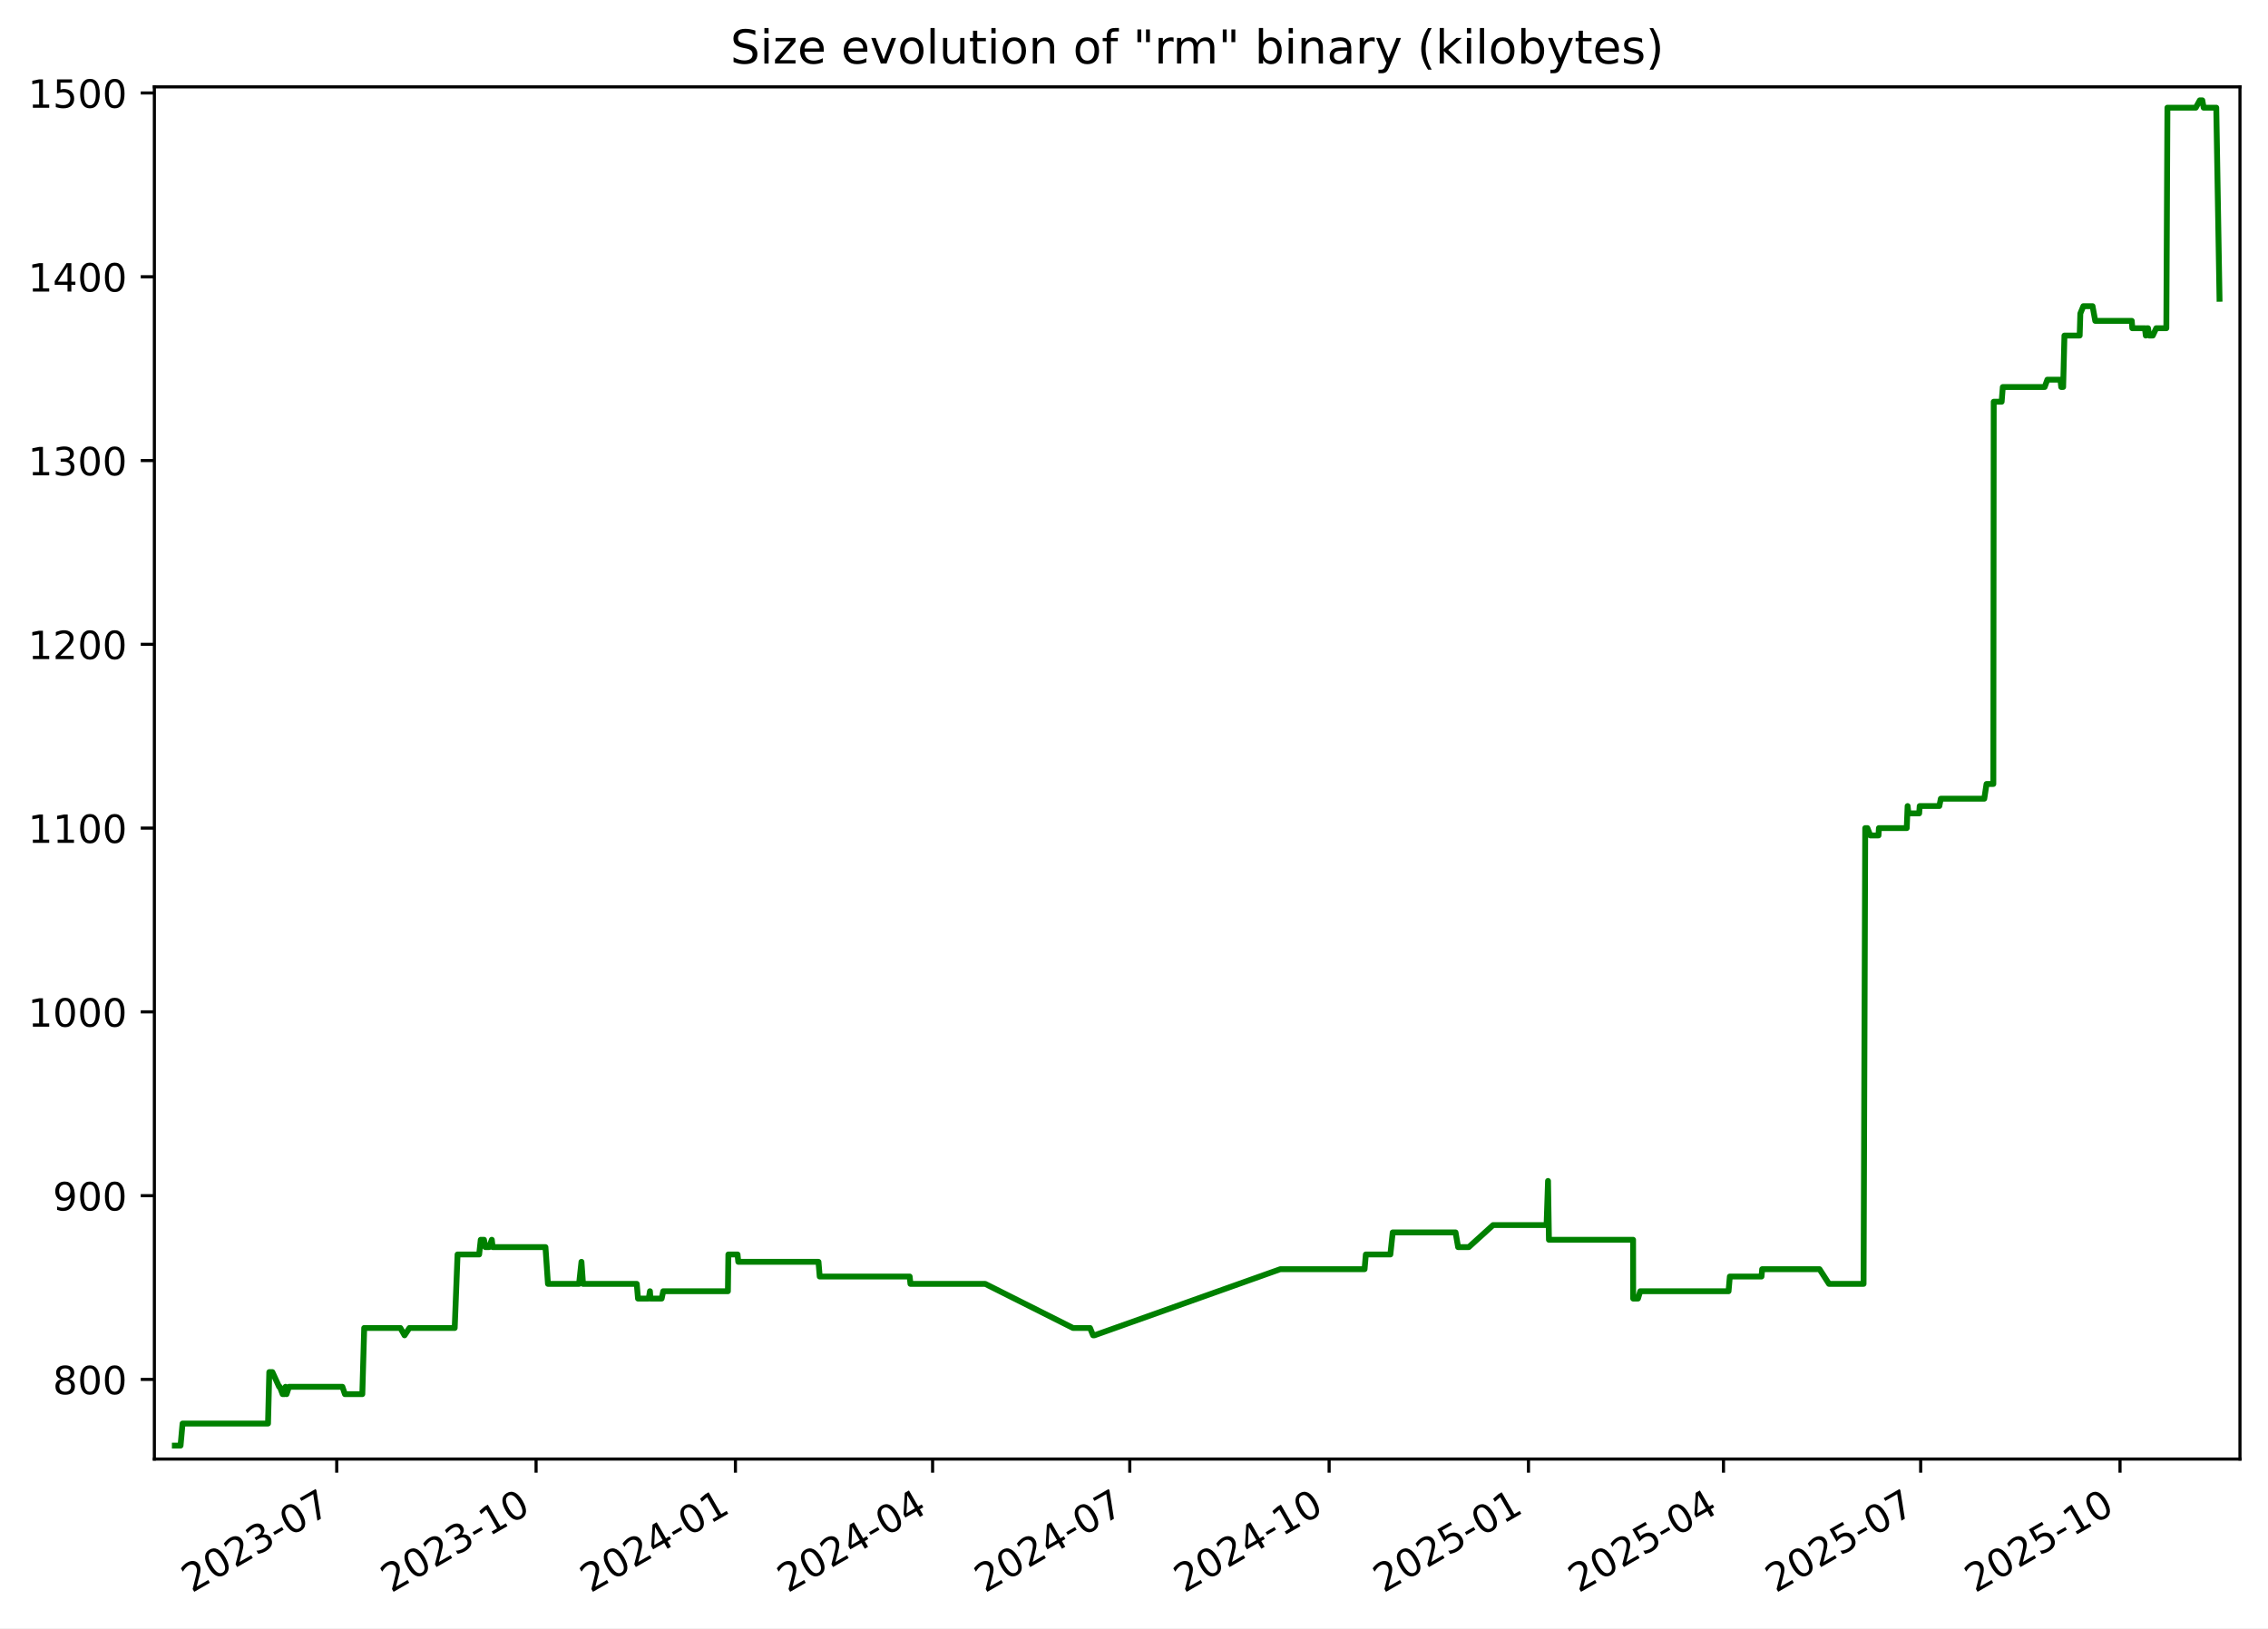
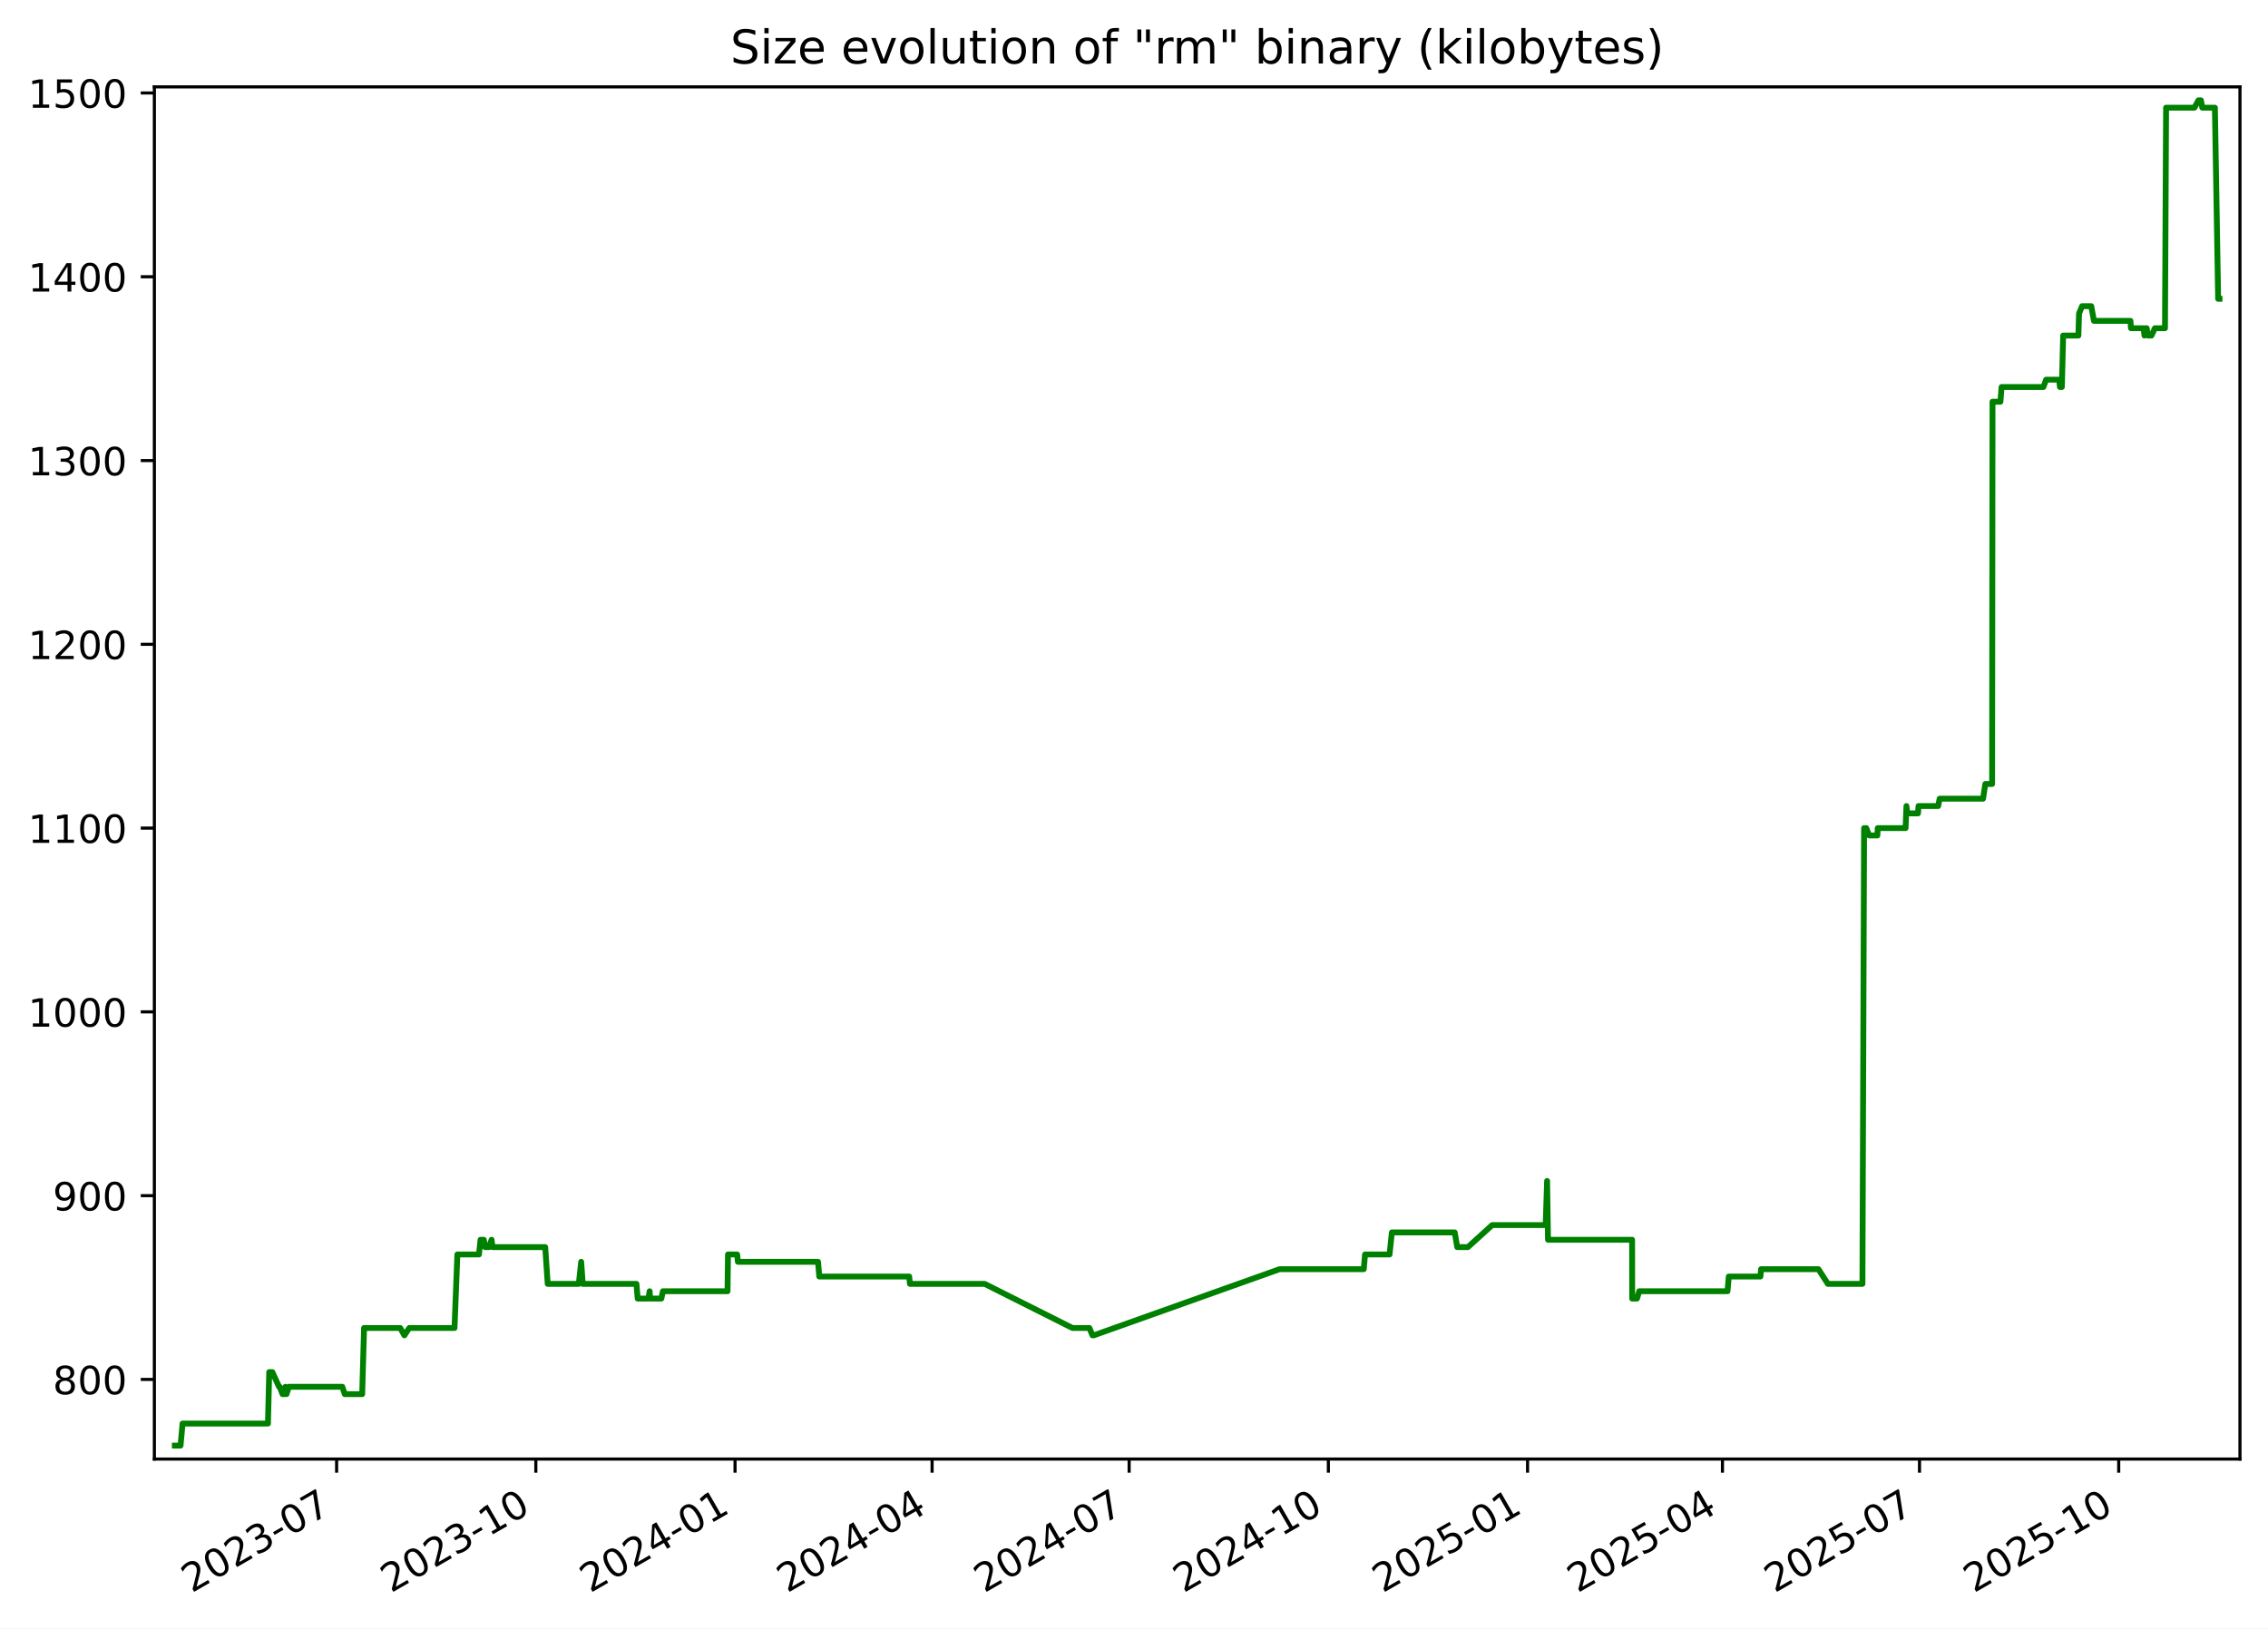
<svg xmlns="http://www.w3.org/2000/svg" xmlns:xlink="http://www.w3.org/1999/xlink" width="582.53pt" height="418.303pt" viewBox="0 0 582.53 418.303" version="1.1">
  <defs>
    <style type="text/css">*{stroke-linejoin: round; stroke-linecap: butt}</style>
  </defs>
  <g id="figure_1">
    <g id="patch_1">
      <path d="M -0 418.303  L 582.53 418.303  L 582.53 0  L -0 0  z " style="fill: #ffffff" />
    </g>
    <g id="axes_1">
      <g id="patch_2">
        <path d="M 39.65 374.83  L 575.33 374.83  L 575.33 22.318  L 39.65 22.318  z " style="fill: #ffffff" />
      </g>
      <g id="matplotlib.axis_1">
        <g id="xtick_1">
          <g id="line2d_1">
            <defs>
-               <path id="mfaaf3348cd" d="M 0 0  L 0 3.5  " style="stroke: #000000; stroke-width: 0.8" />
+               <path id="m680baaa7bb" d="M 0 0  L 0 3.5  " style="stroke: #000000; stroke-width: 0.8" />
            </defs>
            <g>
-               <use xlink:href="#mfaaf3348cd" x="86.487" y="374.83" style="stroke: #000000; stroke-width: 0.8" />
+               <use xlink:href="#m680baaa7bb" x="86.459" y="374.83" style="stroke: #000000; stroke-width: 0.8" />
            </g>
          </g>
          <g id="text_1">
-             <g transform="translate(49.26217 409.302) rotate(-30) scale(0.1 -0.1)">
+             <g transform="translate(49.23414 409.302) rotate(-30) scale(0.1 -0.1)">
              <defs>
                <path id="DejaVuSans-32" d="M 1228 531  L 3431 531  L 3431 0  L 469 0  L 469 531  Q 828 903 1448 1529  Q 2069 2156 2228 2338  Q 2531 2678 2651 2914  Q 2772 3150 2772 3378  Q 2772 3750 2511 3984  Q 2250 4219 1831 4219  Q 1534 4219 1204 4116  Q 875 4013 500 3803  L 500 4441  Q 881 4594 1212 4672  Q 1544 4750 1819 4750  Q 2544 4750 2975 4387  Q 3406 4025 3406 3419  Q 3406 3131 3298 2873  Q 3191 2616 2906 2266  Q 2828 2175 2409 1742  Q 1991 1309 1228 531  z " transform="scale(0.015625)" />
                <path id="DejaVuSans-30" d="M 2034 4250  Q 1547 4250 1301 3770  Q 1056 3291 1056 2328  Q 1056 1369 1301 889  Q 1547 409 2034 409  Q 2525 409 2770 889  Q 3016 1369 3016 2328  Q 3016 3291 2770 3770  Q 2525 4250 2034 4250  z M 2034 4750  Q 2819 4750 3233 4129  Q 3647 3509 3647 2328  Q 3647 1150 3233 529  Q 2819 -91 2034 -91  Q 1250 -91 836 529  Q 422 1150 422 2328  Q 422 3509 836 4129  Q 1250 4750 2034 4750  z " transform="scale(0.015625)" />
                <path id="DejaVuSans-33" d="M 2597 2516  Q 3050 2419 3304 2112  Q 3559 1806 3559 1356  Q 3559 666 3084 287  Q 2609 -91 1734 -91  Q 1441 -91 1130 -33  Q 819 25 488 141  L 488 750  Q 750 597 1062 519  Q 1375 441 1716 441  Q 2309 441 2620 675  Q 2931 909 2931 1356  Q 2931 1769 2642 2001  Q 2353 2234 1838 2234  L 1294 2234  L 1294 2753  L 1863 2753  Q 2328 2753 2575 2939  Q 2822 3125 2822 3475  Q 2822 3834 2567 4026  Q 2313 4219 1838 4219  Q 1578 4219 1281 4162  Q 984 4106 628 3988  L 628 4550  Q 988 4650 1302 4700  Q 1616 4750 1894 4750  Q 2613 4750 3031 4423  Q 3450 4097 3450 3541  Q 3450 3153 3228 2886  Q 3006 2619 2597 2516  z " transform="scale(0.015625)" />
                <path id="DejaVuSans-2d" d="M 313 2009  L 1997 2009  L 1997 1497  L 313 1497  L 313 2009  z " transform="scale(0.015625)" />
                <path id="DejaVuSans-37" d="M 525 4666  L 3525 4666  L 3525 4397  L 1831 0  L 1172 0  L 2766 4134  L 525 4134  L 525 4666  z " transform="scale(0.015625)" />
              </defs>
              <use xlink:href="#DejaVuSans-32" />
              <use xlink:href="#DejaVuSans-30" x="63.623" />
              <use xlink:href="#DejaVuSans-32" x="127.246" />
              <use xlink:href="#DejaVuSans-33" x="190.869" />
              <use xlink:href="#DejaVuSans-2d" x="254.492" />
              <use xlink:href="#DejaVuSans-30" x="290.576" />
              <use xlink:href="#DejaVuSans-37" x="354.199" />
            </g>
          </g>
        </g>
        <g id="xtick_2">
          <g id="line2d_2">
            <g>
-               <use xlink:href="#mfaaf3348cd" x="137.689" y="374.83" style="stroke: #000000; stroke-width: 0.8" />
+               <use xlink:href="#m680baaa7bb" x="137.626" y="374.83" style="stroke: #000000; stroke-width: 0.8" />
            </g>
          </g>
          <g id="text_2">
-             <g transform="translate(100.4641 409.302) rotate(-30) scale(0.1 -0.1)">
+             <g transform="translate(100.4016 409.302) rotate(-30) scale(0.1 -0.1)">
              <defs>
                <path id="DejaVuSans-31" d="M 794 531  L 1825 531  L 1825 4091  L 703 3866  L 703 4441  L 1819 4666  L 2450 4666  L 2450 531  L 3481 531  L 3481 0  L 794 0  L 794 531  z " transform="scale(0.015625)" />
              </defs>
              <use xlink:href="#DejaVuSans-32" />
              <use xlink:href="#DejaVuSans-30" x="63.623" />
              <use xlink:href="#DejaVuSans-32" x="127.246" />
              <use xlink:href="#DejaVuSans-33" x="190.869" />
              <use xlink:href="#DejaVuSans-2d" x="254.492" />
              <use xlink:href="#DejaVuSans-31" x="290.576" />
              <use xlink:href="#DejaVuSans-30" x="354.199" />
            </g>
          </g>
        </g>
        <g id="xtick_3">
          <g id="line2d_3">
            <g>
-               <use xlink:href="#mfaaf3348cd" x="188.891" y="374.83" style="stroke: #000000; stroke-width: 0.8" />
+               <use xlink:href="#m680baaa7bb" x="188.794" y="374.83" style="stroke: #000000; stroke-width: 0.8" />
            </g>
          </g>
          <g id="text_3">
-             <g transform="translate(151.6661 409.302) rotate(-30) scale(0.1 -0.1)">
+             <g transform="translate(151.5691 409.302) rotate(-30) scale(0.1 -0.1)">
              <defs>
                <path id="DejaVuSans-34" d="M 2419 4116  L 825 1625  L 2419 1625  L 2419 4116  z M 2253 4666  L 3047 4666  L 3047 1625  L 3713 1625  L 3713 1100  L 3047 1100  L 3047 0  L 2419 0  L 2419 1100  L 313 1100  L 313 1709  L 2253 4666  z " transform="scale(0.015625)" />
              </defs>
              <use xlink:href="#DejaVuSans-32" />
              <use xlink:href="#DejaVuSans-30" x="63.623" />
              <use xlink:href="#DejaVuSans-32" x="127.246" />
              <use xlink:href="#DejaVuSans-34" x="190.869" />
              <use xlink:href="#DejaVuSans-2d" x="254.492" />
              <use xlink:href="#DejaVuSans-30" x="290.576" />
              <use xlink:href="#DejaVuSans-31" x="354.199" />
            </g>
          </g>
        </g>
        <g id="xtick_4">
          <g id="line2d_4">
            <g>
-               <use xlink:href="#mfaaf3348cd" x="239.536" y="374.83" style="stroke: #000000; stroke-width: 0.8" />
+               <use xlink:href="#m680baaa7bb" x="239.405" y="374.83" style="stroke: #000000; stroke-width: 0.8" />
            </g>
          </g>
          <g id="text_4">
-             <g transform="translate(202.3115 409.302) rotate(-30) scale(0.1 -0.1)">
+             <g transform="translate(202.1804 409.302) rotate(-30) scale(0.1 -0.1)">
              <use xlink:href="#DejaVuSans-32" />
              <use xlink:href="#DejaVuSans-30" x="63.623" />
              <use xlink:href="#DejaVuSans-32" x="127.246" />
              <use xlink:href="#DejaVuSans-34" x="190.869" />
              <use xlink:href="#DejaVuSans-2d" x="254.492" />
              <use xlink:href="#DejaVuSans-30" x="290.576" />
              <use xlink:href="#DejaVuSans-34" x="354.199" />
            </g>
          </g>
        </g>
        <g id="xtick_5">
          <g id="line2d_5">
            <g>
-               <use xlink:href="#mfaaf3348cd" x="290.182" y="374.83" style="stroke: #000000; stroke-width: 0.8" />
+               <use xlink:href="#m680baaa7bb" x="290.016" y="374.83" style="stroke: #000000; stroke-width: 0.8" />
            </g>
          </g>
          <g id="text_5">
-             <g transform="translate(252.9569 409.302) rotate(-30) scale(0.1 -0.1)">
+             <g transform="translate(252.7916 409.302) rotate(-30) scale(0.1 -0.1)">
              <use xlink:href="#DejaVuSans-32" />
              <use xlink:href="#DejaVuSans-30" x="63.623" />
              <use xlink:href="#DejaVuSans-32" x="127.246" />
              <use xlink:href="#DejaVuSans-34" x="190.869" />
              <use xlink:href="#DejaVuSans-2d" x="254.492" />
              <use xlink:href="#DejaVuSans-30" x="290.576" />
              <use xlink:href="#DejaVuSans-37" x="354.199" />
            </g>
          </g>
        </g>
        <g id="xtick_6">
          <g id="line2d_6">
            <g>
-               <use xlink:href="#mfaaf3348cd" x="341.384" y="374.83" style="stroke: #000000; stroke-width: 0.8" />
+               <use xlink:href="#m680baaa7bb" x="341.184" y="374.83" style="stroke: #000000; stroke-width: 0.8" />
            </g>
          </g>
          <g id="text_6">
-             <g transform="translate(304.1589 409.302) rotate(-30) scale(0.1 -0.1)">
+             <g transform="translate(303.9591 409.302) rotate(-30) scale(0.1 -0.1)">
              <use xlink:href="#DejaVuSans-32" />
              <use xlink:href="#DejaVuSans-30" x="63.623" />
              <use xlink:href="#DejaVuSans-32" x="127.246" />
              <use xlink:href="#DejaVuSans-34" x="190.869" />
              <use xlink:href="#DejaVuSans-2d" x="254.492" />
              <use xlink:href="#DejaVuSans-31" x="290.576" />
              <use xlink:href="#DejaVuSans-30" x="354.199" />
            </g>
          </g>
        </g>
        <g id="xtick_7">
          <g id="line2d_7">
            <g>
-               <use xlink:href="#mfaaf3348cd" x="392.586" y="374.83" style="stroke: #000000; stroke-width: 0.8" />
+               <use xlink:href="#m680baaa7bb" x="392.351" y="374.83" style="stroke: #000000; stroke-width: 0.8" />
            </g>
          </g>
          <g id="text_7">
-             <g transform="translate(355.3609 409.302) rotate(-30) scale(0.1 -0.1)">
+             <g transform="translate(355.1266 409.302) rotate(-30) scale(0.1 -0.1)">
              <defs>
                <path id="DejaVuSans-35" d="M 691 4666  L 3169 4666  L 3169 4134  L 1269 4134  L 1269 2991  Q 1406 3038 1543 3061  Q 1681 3084 1819 3084  Q 2600 3084 3056 2656  Q 3513 2228 3513 1497  Q 3513 744 3044 326  Q 2575 -91 1722 -91  Q 1428 -91 1123 -41  Q 819 9 494 109  L 494 744  Q 775 591 1075 516  Q 1375 441 1709 441  Q 2250 441 2565 725  Q 2881 1009 2881 1497  Q 2881 1984 2565 2268  Q 2250 2553 1709 2553  Q 1456 2553 1204 2497  Q 953 2441 691 2322  L 691 4666  z " transform="scale(0.015625)" />
              </defs>
              <use xlink:href="#DejaVuSans-32" />
              <use xlink:href="#DejaVuSans-30" x="63.623" />
              <use xlink:href="#DejaVuSans-32" x="127.246" />
              <use xlink:href="#DejaVuSans-35" x="190.869" />
              <use xlink:href="#DejaVuSans-2d" x="254.492" />
              <use xlink:href="#DejaVuSans-30" x="290.576" />
              <use xlink:href="#DejaVuSans-31" x="354.199" />
            </g>
          </g>
        </g>
        <g id="xtick_8">
          <g id="line2d_8">
            <g>
-               <use xlink:href="#mfaaf3348cd" x="442.675" y="374.83" style="stroke: #000000; stroke-width: 0.8" />
+               <use xlink:href="#m680baaa7bb" x="442.407" y="374.83" style="stroke: #000000; stroke-width: 0.8" />
            </g>
          </g>
          <g id="text_8">
-             <g transform="translate(405.4497 409.302) rotate(-30) scale(0.1 -0.1)">
+             <g transform="translate(405.1817 409.302) rotate(-30) scale(0.1 -0.1)">
              <use xlink:href="#DejaVuSans-32" />
              <use xlink:href="#DejaVuSans-30" x="63.623" />
              <use xlink:href="#DejaVuSans-32" x="127.246" />
              <use xlink:href="#DejaVuSans-35" x="190.869" />
              <use xlink:href="#DejaVuSans-2d" x="254.492" />
              <use xlink:href="#DejaVuSans-30" x="290.576" />
              <use xlink:href="#DejaVuSans-34" x="354.199" />
            </g>
          </g>
        </g>
        <g id="xtick_9">
          <g id="line2d_9">
            <g>
-               <use xlink:href="#mfaaf3348cd" x="493.32" y="374.83" style="stroke: #000000; stroke-width: 0.8" />
+               <use xlink:href="#m680baaa7bb" x="493.018" y="374.83" style="stroke: #000000; stroke-width: 0.8" />
            </g>
          </g>
          <g id="text_9">
-             <g transform="translate(456.0952 409.302) rotate(-30) scale(0.1 -0.1)">
+             <g transform="translate(455.793 409.302) rotate(-30) scale(0.1 -0.1)">
              <use xlink:href="#DejaVuSans-32" />
              <use xlink:href="#DejaVuSans-30" x="63.623" />
              <use xlink:href="#DejaVuSans-32" x="127.246" />
              <use xlink:href="#DejaVuSans-35" x="190.869" />
              <use xlink:href="#DejaVuSans-2d" x="254.492" />
              <use xlink:href="#DejaVuSans-30" x="290.576" />
              <use xlink:href="#DejaVuSans-37" x="354.199" />
            </g>
          </g>
        </g>
        <g id="xtick_10">
          <g id="line2d_10">
            <g>
-               <use xlink:href="#mfaaf3348cd" x="544.522" y="374.83" style="stroke: #000000; stroke-width: 0.8" />
+               <use xlink:href="#m680baaa7bb" x="544.185" y="374.83" style="stroke: #000000; stroke-width: 0.8" />
            </g>
          </g>
          <g id="text_10">
-             <g transform="translate(507.2971 409.302) rotate(-30) scale(0.1 -0.1)">
+             <g transform="translate(506.9604 409.302) rotate(-30) scale(0.1 -0.1)">
              <use xlink:href="#DejaVuSans-32" />
              <use xlink:href="#DejaVuSans-30" x="63.623" />
              <use xlink:href="#DejaVuSans-32" x="127.246" />
              <use xlink:href="#DejaVuSans-35" x="190.869" />
              <use xlink:href="#DejaVuSans-2d" x="254.492" />
              <use xlink:href="#DejaVuSans-31" x="290.576" />
              <use xlink:href="#DejaVuSans-30" x="354.199" />
            </g>
          </g>
        </g>
      </g>
      <g id="matplotlib.axis_2">
        <g id="ytick_1">
          <g id="line2d_11">
            <defs>
-               <path id="m004dc52a56" d="M 0 0  L -3.5 0  " style="stroke: #000000; stroke-width: 0.8" />
+               <path id="m5fdbc9bfd2" d="M 0 0  L -3.5 0  " style="stroke: #000000; stroke-width: 0.8" />
            </defs>
            <g>
-               <use xlink:href="#m004dc52a56" x="39.65" y="354.377" style="stroke: #000000; stroke-width: 0.8" />
+               <use xlink:href="#m5fdbc9bfd2" x="39.65" y="354.377" style="stroke: #000000; stroke-width: 0.8" />
            </g>
          </g>
          <g id="text_11">
            <g transform="translate(13.5625 358.1766) scale(0.1 -0.1)">
              <defs>
                <path id="DejaVuSans-38" d="M 2034 2216  Q 1584 2216 1326 1975  Q 1069 1734 1069 1313  Q 1069 891 1326 650  Q 1584 409 2034 409  Q 2484 409 2743 651  Q 3003 894 3003 1313  Q 3003 1734 2745 1975  Q 2488 2216 2034 2216  z M 1403 2484  Q 997 2584 770 2862  Q 544 3141 544 3541  Q 544 4100 942 4425  Q 1341 4750 2034 4750  Q 2731 4750 3128 4425  Q 3525 4100 3525 3541  Q 3525 3141 3298 2862  Q 3072 2584 2669 2484  Q 3125 2378 3379 2068  Q 3634 1759 3634 1313  Q 3634 634 3220 271  Q 2806 -91 2034 -91  Q 1263 -91 848 271  Q 434 634 434 1313  Q 434 1759 690 2068  Q 947 2378 1403 2484  z M 1172 3481  Q 1172 3119 1398 2916  Q 1625 2713 2034 2713  Q 2441 2713 2670 2916  Q 2900 3119 2900 3481  Q 2900 3844 2670 4047  Q 2441 4250 2034 4250  Q 1625 4250 1398 4047  Q 1172 3844 1172 3481  z " transform="scale(0.015625)" />
              </defs>
              <use xlink:href="#DejaVuSans-38" />
              <use xlink:href="#DejaVuSans-30" x="63.623" />
              <use xlink:href="#DejaVuSans-30" x="127.246" />
            </g>
          </g>
        </g>
        <g id="ytick_2">
          <g id="line2d_12">
            <g>
-               <use xlink:href="#m004dc52a56" x="39.65" y="307.164" style="stroke: #000000; stroke-width: 0.8" />
+               <use xlink:href="#m5fdbc9bfd2" x="39.65" y="307.164" style="stroke: #000000; stroke-width: 0.8" />
            </g>
          </g>
          <g id="text_12">
            <g transform="translate(13.5625 310.9635) scale(0.1 -0.1)">
              <defs>
                <path id="DejaVuSans-39" d="M 703 97  L 703 672  Q 941 559 1184 500  Q 1428 441 1663 441  Q 2288 441 2617 861  Q 2947 1281 2994 2138  Q 2813 1869 2534 1725  Q 2256 1581 1919 1581  Q 1219 1581 811 2004  Q 403 2428 403 3163  Q 403 3881 828 4315  Q 1253 4750 1959 4750  Q 2769 4750 3195 4129  Q 3622 3509 3622 2328  Q 3622 1225 3098 567  Q 2575 -91 1691 -91  Q 1453 -91 1209 -44  Q 966 3 703 97  z M 1959 2075  Q 2384 2075 2632 2365  Q 2881 2656 2881 3163  Q 2881 3666 2632 3958  Q 2384 4250 1959 4250  Q 1534 4250 1286 3958  Q 1038 3666 1038 3163  Q 1038 2656 1286 2365  Q 1534 2075 1959 2075  z " transform="scale(0.015625)" />
              </defs>
              <use xlink:href="#DejaVuSans-39" />
              <use xlink:href="#DejaVuSans-30" x="63.623" />
              <use xlink:href="#DejaVuSans-30" x="127.246" />
            </g>
          </g>
        </g>
        <g id="ytick_3">
          <g id="line2d_13">
            <g>
-               <use xlink:href="#m004dc52a56" x="39.65" y="259.951" style="stroke: #000000; stroke-width: 0.8" />
+               <use xlink:href="#m5fdbc9bfd2" x="39.65" y="259.951" style="stroke: #000000; stroke-width: 0.8" />
            </g>
          </g>
          <g id="text_13">
            <g transform="translate(7.2 263.7504) scale(0.1 -0.1)">
              <use xlink:href="#DejaVuSans-31" />
              <use xlink:href="#DejaVuSans-30" x="63.623" />
              <use xlink:href="#DejaVuSans-30" x="127.246" />
              <use xlink:href="#DejaVuSans-30" x="190.869" />
            </g>
          </g>
        </g>
        <g id="ytick_4">
          <g id="line2d_14">
            <g>
-               <use xlink:href="#m004dc52a56" x="39.65" y="212.738" style="stroke: #000000; stroke-width: 0.8" />
+               <use xlink:href="#m5fdbc9bfd2" x="39.65" y="212.738" style="stroke: #000000; stroke-width: 0.8" />
            </g>
          </g>
          <g id="text_14">
            <g transform="translate(7.2 216.5373) scale(0.1 -0.1)">
              <use xlink:href="#DejaVuSans-31" />
              <use xlink:href="#DejaVuSans-31" x="63.623" />
              <use xlink:href="#DejaVuSans-30" x="127.246" />
              <use xlink:href="#DejaVuSans-30" x="190.869" />
            </g>
          </g>
        </g>
        <g id="ytick_5">
          <g id="line2d_15">
            <g>
-               <use xlink:href="#m004dc52a56" x="39.65" y="165.525" style="stroke: #000000; stroke-width: 0.8" />
+               <use xlink:href="#m5fdbc9bfd2" x="39.65" y="165.525" style="stroke: #000000; stroke-width: 0.8" />
            </g>
          </g>
          <g id="text_15">
            <g transform="translate(7.2 169.3242) scale(0.1 -0.1)">
              <use xlink:href="#DejaVuSans-31" />
              <use xlink:href="#DejaVuSans-32" x="63.623" />
              <use xlink:href="#DejaVuSans-30" x="127.246" />
              <use xlink:href="#DejaVuSans-30" x="190.869" />
            </g>
          </g>
        </g>
        <g id="ytick_6">
          <g id="line2d_16">
            <g>
-               <use xlink:href="#m004dc52a56" x="39.65" y="118.312" style="stroke: #000000; stroke-width: 0.8" />
+               <use xlink:href="#m5fdbc9bfd2" x="39.65" y="118.312" style="stroke: #000000; stroke-width: 0.8" />
            </g>
          </g>
          <g id="text_16">
            <g transform="translate(7.2 122.111) scale(0.1 -0.1)">
              <use xlink:href="#DejaVuSans-31" />
              <use xlink:href="#DejaVuSans-33" x="63.623" />
              <use xlink:href="#DejaVuSans-30" x="127.246" />
              <use xlink:href="#DejaVuSans-30" x="190.869" />
            </g>
          </g>
        </g>
        <g id="ytick_7">
          <g id="line2d_17">
            <g>
-               <use xlink:href="#m004dc52a56" x="39.65" y="71.099" style="stroke: #000000; stroke-width: 0.8" />
+               <use xlink:href="#m5fdbc9bfd2" x="39.65" y="71.099" style="stroke: #000000; stroke-width: 0.8" />
            </g>
          </g>
          <g id="text_17">
            <g transform="translate(7.2 74.89793) scale(0.1 -0.1)">
              <use xlink:href="#DejaVuSans-31" />
              <use xlink:href="#DejaVuSans-34" x="63.623" />
              <use xlink:href="#DejaVuSans-30" x="127.246" />
              <use xlink:href="#DejaVuSans-30" x="190.869" />
            </g>
          </g>
        </g>
        <g id="ytick_8">
          <g id="line2d_18">
            <g>
-               <use xlink:href="#m004dc52a56" x="39.65" y="23.886" style="stroke: #000000; stroke-width: 0.8" />
+               <use xlink:href="#m5fdbc9bfd2" x="39.65" y="23.886" style="stroke: #000000; stroke-width: 0.8" />
            </g>
          </g>
          <g id="text_18">
            <g transform="translate(7.2 27.68482) scale(0.1 -0.1)">
              <use xlink:href="#DejaVuSans-31" />
              <use xlink:href="#DejaVuSans-35" x="63.623" />
              <use xlink:href="#DejaVuSans-30" x="127.246" />
              <use xlink:href="#DejaVuSans-30" x="190.869" />
            </g>
          </g>
        </g>
      </g>
      <g id="line2d_19">
-         <path d="M 44.902 371.374  L 46.375 371.374  L 46.89 365.709  L 68.841 365.709  L 69.166 352.489  L 69.962 352.489  L 71.696 356.266  L 71.867 356.266  L 72.59 358.154  L 73.085 358.154  L 73.346 356.266  L 73.601 358.154  L 74.231 356.266  L 87.946 356.266  L 88.591 358.154  L 93.06 358.154  L 93.544 341.158  L 102.838 341.158  L 103.905 343.046  L 105.166 341.158  L 116.79 341.158  L 117.523 322.272  L 123.069 322.272  L 123.477 318.495  L 124.313 318.495  L 124.66 320.384  L 125.635 320.384  L 126.316 318.495  L 126.546 320.384  L 140.099 320.384  L 140.744 329.827  L 148.731 329.827  L 149.348 324.161  L 149.744 329.827  L 163.551 329.827  L 163.869 333.604  L 166.624 333.604  L 166.938 331.715  L 167.06 333.604  L 169.946 333.604  L 170.351 331.715  L 186.96 331.715  L 187.08 322.272  L 189.434 322.272  L 189.626 324.161  L 210.226 324.161  L 210.539 327.938  L 233.648 327.938  L 233.846 329.827  L 253.05 329.827  L 275.607 341.158  L 279.972 341.158  L 280.756 343.046  L 281.095 343.046  L 328.853 326.05  L 350.487 326.05  L 350.811 322.272  L 357.111 322.272  L 357.713 316.607  L 373.859 316.607  L 374.512 320.384  L 377.253 320.384  L 383.504 314.718  L 397.236 314.718  L 397.607 303.387  L 397.84 318.495  L 419.454 318.495  L 419.477 333.604  L 420.707 333.604  L 421.291 331.715  L 443.976 331.715  L 444.304 327.938  L 452.437 327.938  L 452.607 326.05  L 467.342 326.05  L 469.774 329.827  L 478.655 329.827  L 479.078 212.738  L 479.64 212.738  L 480.383 214.627  L 482.489 214.627  L 482.59 212.738  L 489.742 212.738  L 489.966 207.072  L 490.181 208.961  L 492.937 208.961  L 493.068 207.072  L 498.113 207.072  L 498.495 205.184  L 509.657 205.184  L 510.234 201.407  L 511.985 201.407  L 512.084 103.204  L 514.122 103.204  L 514.415 99.427  L 525.167 99.427  L 525.862 97.538  L 529.213 97.538  L 529.424 99.427  L 529.914 99.427  L 530.245 86.207  L 534.16 86.207  L 534.328 80.541  L 535.105 78.653  L 537.467 78.653  L 538.158 82.43  L 547.542 82.43  L 547.673 84.318  L 550.917 84.318  L 551.141 86.207  L 551.422 84.318  L 551.712 84.318  L 552.007 86.207  L 552.938 86.207  L 553.826 84.318  L 556.418 84.318  L 556.698 27.663  L 563.981 27.663  L 565.015 25.774  L 565.657 25.774  L 566.006 27.663  L 569.245 27.663  L 570.078 76.764  L 570.078 76.764  " clip-path="url(#p6655b5ade7)" style="fill: none; stroke: #008000; stroke-width: 1.5; stroke-linecap: square" />
+         <path d="M 44.902 371.374  L 46.374 371.374  L 46.889 365.709  L 68.824 365.709  L 69.15 352.489  L 69.945 352.489  L 71.678 356.266  L 71.849 356.266  L 72.571 358.154  L 73.066 358.154  L 73.327 356.266  L 73.582 358.154  L 74.211 356.266  L 87.917 356.266  L 88.562 358.154  L 93.027 358.154  L 93.511 341.158  L 102.799 341.158  L 103.865 343.046  L 105.126 341.158  L 116.741 341.158  L 117.474 322.272  L 123.016 322.272  L 123.425 318.495  L 124.259 318.495  L 124.607 320.384  L 125.58 320.384  L 126.261 318.495  L 126.491 320.384  L 140.035 320.384  L 140.68 329.827  L 148.661 329.827  L 149.277 324.161  L 149.673 329.827  L 163.471 329.827  L 163.789 333.604  L 166.542 333.604  L 166.856 331.715  L 166.978 333.604  L 169.862 333.604  L 170.267 331.715  L 186.864 331.715  L 186.984 322.272  L 189.336 322.272  L 189.529 324.161  L 210.115 324.161  L 210.427 327.938  L 233.521 327.938  L 233.718 329.827  L 252.91 329.827  L 275.451 341.158  L 279.814 341.158  L 280.597 343.046  L 280.936 343.046  L 328.662 326.05  L 350.281 326.05  L 350.605 322.272  L 356.9 322.272  L 357.502 316.607  L 373.637 316.607  L 374.29 320.384  L 377.029 320.384  L 383.276 314.718  L 396.998 314.718  L 397.369 303.387  L 397.603 318.495  L 419.201 318.495  L 419.224 333.604  L 420.454 333.604  L 421.038 331.715  L 443.707 331.715  L 444.035 327.938  L 452.162 327.938  L 452.332 326.05  L 467.057 326.05  L 469.488 329.827  L 478.363 329.827  L 478.785 212.738  L 479.347 212.738  L 480.089 214.627  L 482.194 214.627  L 482.295 212.738  L 489.443 212.738  L 489.666 207.072  L 489.881 208.961  L 492.635 208.961  L 492.766 207.072  L 497.807 207.072  L 498.19 205.184  L 509.344 205.184  L 509.92 201.407  L 511.67 201.407  L 511.769 103.204  L 513.806 103.204  L 514.099 99.427  L 524.844 99.427  L 525.538 97.538  L 528.887 97.538  L 529.097 99.427  L 529.587 99.427  L 529.918 86.207  L 533.83 86.207  L 533.998 80.541  L 534.775 78.653  L 537.135 78.653  L 537.825 82.43  L 547.204 82.43  L 547.334 84.318  L 550.576 84.318  L 550.8 86.207  L 551.081 84.318  L 551.37 84.318  L 551.665 86.207  L 552.596 86.207  L 553.483 84.318  L 556.073 84.318  L 556.353 27.663  L 563.631 27.663  L 564.665 25.774  L 565.306 25.774  L 565.654 27.663  L 568.892 27.663  L 569.724 76.764  L 570.078 76.764  L 570.078 76.764  " clip-path="url(#p127a98abf3)" style="fill: none; stroke: #008000; stroke-width: 1.5; stroke-linecap: square" />
      </g>
      <g id="patch_3">
        <path d="M 39.65 374.83  L 39.65 22.318  " style="fill: none; stroke: #000000; stroke-width: 0.8; stroke-linejoin: miter; stroke-linecap: square" />
      </g>
      <g id="patch_4">
        <path d="M 575.33 374.83  L 575.33 22.318  " style="fill: none; stroke: #000000; stroke-width: 0.8; stroke-linejoin: miter; stroke-linecap: square" />
      </g>
      <g id="patch_5">
        <path d="M 39.65 374.83  L 575.33 374.83  " style="fill: none; stroke: #000000; stroke-width: 0.8; stroke-linejoin: miter; stroke-linecap: square" />
      </g>
      <g id="patch_6">
        <path d="M 39.65 22.318  L 575.33 22.318  " style="fill: none; stroke: #000000; stroke-width: 0.8; stroke-linejoin: miter; stroke-linecap: square" />
      </g>
      <g id="text_19">
        <g transform="translate(187.5884 16.31812) scale(0.12 -0.12)">
          <defs>
            <path id="DejaVuSans-53" d="M 3425 4513  L 3425 3897  Q 3066 4069 2747 4153  Q 2428 4238 2131 4238  Q 1616 4238 1336 4038  Q 1056 3838 1056 3469  Q 1056 3159 1242 3001  Q 1428 2844 1947 2747  L 2328 2669  Q 3034 2534 3370 2195  Q 3706 1856 3706 1288  Q 3706 609 3251 259  Q 2797 -91 1919 -91  Q 1588 -91 1214 -16  Q 841 59 441 206  L 441 856  Q 825 641 1194 531  Q 1563 422 1919 422  Q 2459 422 2753 634  Q 3047 847 3047 1241  Q 3047 1584 2836 1778  Q 2625 1972 2144 2069  L 1759 2144  Q 1053 2284 737 2584  Q 422 2884 422 3419  Q 422 4038 858 4394  Q 1294 4750 2059 4750  Q 2388 4750 2728 4690  Q 3069 4631 3425 4513  z " transform="scale(0.015625)" />
            <path id="DejaVuSans-69" d="M 603 3500  L 1178 3500  L 1178 0  L 603 0  L 603 3500  z M 603 4863  L 1178 4863  L 1178 4134  L 603 4134  L 603 4863  z " transform="scale(0.015625)" />
            <path id="DejaVuSans-7a" d="M 353 3500  L 3084 3500  L 3084 2975  L 922 459  L 3084 459  L 3084 0  L 275 0  L 275 525  L 2438 3041  L 353 3041  L 353 3500  z " transform="scale(0.015625)" />
            <path id="DejaVuSans-65" d="M 3597 1894  L 3597 1613  L 953 1613  Q 991 1019 1311 708  Q 1631 397 2203 397  Q 2534 397 2845 478  Q 3156 559 3463 722  L 3463 178  Q 3153 47 2828 -22  Q 2503 -91 2169 -91  Q 1331 -91 842 396  Q 353 884 353 1716  Q 353 2575 817 3079  Q 1281 3584 2069 3584  Q 2775 3584 3186 3129  Q 3597 2675 3597 1894  z M 3022 2063  Q 3016 2534 2758 2815  Q 2500 3097 2075 3097  Q 1594 3097 1305 2825  Q 1016 2553 972 2059  L 3022 2063  z " transform="scale(0.015625)" />
            <path id="DejaVuSans-20" transform="scale(0.015625)" />
            <path id="DejaVuSans-76" d="M 191 3500  L 800 3500  L 1894 563  L 2988 3500  L 3597 3500  L 2284 0  L 1503 0  L 191 3500  z " transform="scale(0.015625)" />
            <path id="DejaVuSans-6f" d="M 1959 3097  Q 1497 3097 1228 2736  Q 959 2375 959 1747  Q 959 1119 1226 758  Q 1494 397 1959 397  Q 2419 397 2687 759  Q 2956 1122 2956 1747  Q 2956 2369 2687 2733  Q 2419 3097 1959 3097  z M 1959 3584  Q 2709 3584 3137 3096  Q 3566 2609 3566 1747  Q 3566 888 3137 398  Q 2709 -91 1959 -91  Q 1206 -91 779 398  Q 353 888 353 1747  Q 353 2609 779 3096  Q 1206 3584 1959 3584  z " transform="scale(0.015625)" />
            <path id="DejaVuSans-6c" d="M 603 4863  L 1178 4863  L 1178 0  L 603 0  L 603 4863  z " transform="scale(0.015625)" />
            <path id="DejaVuSans-75" d="M 544 1381  L 544 3500  L 1119 3500  L 1119 1403  Q 1119 906 1312 657  Q 1506 409 1894 409  Q 2359 409 2629 706  Q 2900 1003 2900 1516  L 2900 3500  L 3475 3500  L 3475 0  L 2900 0  L 2900 538  Q 2691 219 2414 64  Q 2138 -91 1772 -91  Q 1169 -91 856 284  Q 544 659 544 1381  z M 1991 3584  L 1991 3584  z " transform="scale(0.015625)" />
            <path id="DejaVuSans-74" d="M 1172 4494  L 1172 3500  L 2356 3500  L 2356 3053  L 1172 3053  L 1172 1153  Q 1172 725 1289 603  Q 1406 481 1766 481  L 2356 481  L 2356 0  L 1766 0  Q 1100 0 847 248  Q 594 497 594 1153  L 594 3053  L 172 3053  L 172 3500  L 594 3500  L 594 4494  L 1172 4494  z " transform="scale(0.015625)" />
            <path id="DejaVuSans-6e" d="M 3513 2113  L 3513 0  L 2938 0  L 2938 2094  Q 2938 2591 2744 2837  Q 2550 3084 2163 3084  Q 1697 3084 1428 2787  Q 1159 2491 1159 1978  L 1159 0  L 581 0  L 581 3500  L 1159 3500  L 1159 2956  Q 1366 3272 1645 3428  Q 1925 3584 2291 3584  Q 2894 3584 3203 3211  Q 3513 2838 3513 2113  z " transform="scale(0.015625)" />
            <path id="DejaVuSans-66" d="M 2375 4863  L 2375 4384  L 1825 4384  Q 1516 4384 1395 4259  Q 1275 4134 1275 3809  L 1275 3500  L 2222 3500  L 2222 3053  L 1275 3053  L 1275 0  L 697 0  L 697 3053  L 147 3053  L 147 3500  L 697 3500  L 697 3744  Q 697 4328 969 4595  Q 1241 4863 1831 4863  L 2375 4863  z " transform="scale(0.015625)" />
            <path id="DejaVuSans-22" d="M 1147 4666  L 1147 2931  L 616 2931  L 616 4666  L 1147 4666  z M 2328 4666  L 2328 2931  L 1797 2931  L 1797 4666  L 2328 4666  z " transform="scale(0.015625)" />
            <path id="DejaVuSans-72" d="M 2631 2963  Q 2534 3019 2420 3045  Q 2306 3072 2169 3072  Q 1681 3072 1420 2755  Q 1159 2438 1159 1844  L 1159 0  L 581 0  L 581 3500  L 1159 3500  L 1159 2956  Q 1341 3275 1631 3429  Q 1922 3584 2338 3584  Q 2397 3584 2469 3576  Q 2541 3569 2628 3553  L 2631 2963  z " transform="scale(0.015625)" />
            <path id="DejaVuSans-6d" d="M 3328 2828  Q 3544 3216 3844 3400  Q 4144 3584 4550 3584  Q 5097 3584 5394 3201  Q 5691 2819 5691 2113  L 5691 0  L 5113 0  L 5113 2094  Q 5113 2597 4934 2840  Q 4756 3084 4391 3084  Q 3944 3084 3684 2787  Q 3425 2491 3425 1978  L 3425 0  L 2847 0  L 2847 2094  Q 2847 2600 2669 2842  Q 2491 3084 2119 3084  Q 1678 3084 1418 2786  Q 1159 2488 1159 1978  L 1159 0  L 581 0  L 581 3500  L 1159 3500  L 1159 2956  Q 1356 3278 1631 3431  Q 1906 3584 2284 3584  Q 2666 3584 2933 3390  Q 3200 3197 3328 2828  z " transform="scale(0.015625)" />
            <path id="DejaVuSans-62" d="M 3116 1747  Q 3116 2381 2855 2742  Q 2594 3103 2138 3103  Q 1681 3103 1420 2742  Q 1159 2381 1159 1747  Q 1159 1113 1420 752  Q 1681 391 2138 391  Q 2594 391 2855 752  Q 3116 1113 3116 1747  z M 1159 2969  Q 1341 3281 1617 3432  Q 1894 3584 2278 3584  Q 2916 3584 3314 3078  Q 3713 2572 3713 1747  Q 3713 922 3314 415  Q 2916 -91 2278 -91  Q 1894 -91 1617 61  Q 1341 213 1159 525  L 1159 0  L 581 0  L 581 4863  L 1159 4863  L 1159 2969  z " transform="scale(0.015625)" />
            <path id="DejaVuSans-61" d="M 2194 1759  Q 1497 1759 1228 1600  Q 959 1441 959 1056  Q 959 750 1161 570  Q 1363 391 1709 391  Q 2188 391 2477 730  Q 2766 1069 2766 1631  L 2766 1759  L 2194 1759  z M 3341 1997  L 3341 0  L 2766 0  L 2766 531  Q 2569 213 2275 61  Q 1981 -91 1556 -91  Q 1019 -91 701 211  Q 384 513 384 1019  Q 384 1609 779 1909  Q 1175 2209 1959 2209  L 2766 2209  L 2766 2266  Q 2766 2663 2505 2880  Q 2244 3097 1772 3097  Q 1472 3097 1187 3025  Q 903 2953 641 2809  L 641 3341  Q 956 3463 1253 3523  Q 1550 3584 1831 3584  Q 2591 3584 2966 3190  Q 3341 2797 3341 1997  z " transform="scale(0.015625)" />
            <path id="DejaVuSans-79" d="M 2059 -325  Q 1816 -950 1584 -1140  Q 1353 -1331 966 -1331  L 506 -1331  L 506 -850  L 844 -850  Q 1081 -850 1212 -737  Q 1344 -625 1503 -206  L 1606 56  L 191 3500  L 800 3500  L 1894 763  L 2988 3500  L 3597 3500  L 2059 -325  z " transform="scale(0.015625)" />
            <path id="DejaVuSans-28" d="M 1984 4856  Q 1566 4138 1362 3434  Q 1159 2731 1159 2009  Q 1159 1288 1364 580  Q 1569 -128 1984 -844  L 1484 -844  Q 1016 -109 783 600  Q 550 1309 550 2009  Q 550 2706 781 3412  Q 1013 4119 1484 4856  L 1984 4856  z " transform="scale(0.015625)" />
            <path id="DejaVuSans-6b" d="M 581 4863  L 1159 4863  L 1159 1991  L 2875 3500  L 3609 3500  L 1753 1863  L 3688 0  L 2938 0  L 1159 1709  L 1159 0  L 581 0  L 581 4863  z " transform="scale(0.015625)" />
            <path id="DejaVuSans-73" d="M 2834 3397  L 2834 2853  Q 2591 2978 2328 3040  Q 2066 3103 1784 3103  Q 1356 3103 1142 2972  Q 928 2841 928 2578  Q 928 2378 1081 2264  Q 1234 2150 1697 2047  L 1894 2003  Q 2506 1872 2764 1633  Q 3022 1394 3022 966  Q 3022 478 2636 193  Q 2250 -91 1575 -91  Q 1294 -91 989 -36  Q 684 19 347 128  L 347 722  Q 666 556 975 473  Q 1284 391 1588 391  Q 1994 391 2212 530  Q 2431 669 2431 922  Q 2431 1156 2273 1281  Q 2116 1406 1581 1522  L 1381 1569  Q 847 1681 609 1914  Q 372 2147 372 2553  Q 372 3047 722 3315  Q 1072 3584 1716 3584  Q 2034 3584 2315 3537  Q 2597 3491 2834 3397  z " transform="scale(0.015625)" />
            <path id="DejaVuSans-29" d="M 513 4856  L 1013 4856  Q 1481 4119 1714 3412  Q 1947 2706 1947 2009  Q 1947 1309 1714 600  Q 1481 -109 1013 -844  L 513 -844  Q 928 -128 1133 580  Q 1338 1288 1338 2009  Q 1338 2731 1133 3434  Q 928 4138 513 4856  z " transform="scale(0.015625)" />
          </defs>
          <use xlink:href="#DejaVuSans-53" />
          <use xlink:href="#DejaVuSans-69" x="63.477" />
          <use xlink:href="#DejaVuSans-7a" x="91.26" />
          <use xlink:href="#DejaVuSans-65" x="143.75" />
          <use xlink:href="#DejaVuSans-20" x="205.273" />
          <use xlink:href="#DejaVuSans-65" x="237.061" />
          <use xlink:href="#DejaVuSans-76" x="298.584" />
          <use xlink:href="#DejaVuSans-6f" x="357.764" />
          <use xlink:href="#DejaVuSans-6c" x="418.945" />
          <use xlink:href="#DejaVuSans-75" x="446.729" />
          <use xlink:href="#DejaVuSans-74" x="510.107" />
          <use xlink:href="#DejaVuSans-69" x="549.316" />
          <use xlink:href="#DejaVuSans-6f" x="577.1" />
          <use xlink:href="#DejaVuSans-6e" x="638.281" />
          <use xlink:href="#DejaVuSans-20" x="701.66" />
          <use xlink:href="#DejaVuSans-6f" x="733.447" />
          <use xlink:href="#DejaVuSans-66" x="794.629" />
          <use xlink:href="#DejaVuSans-20" x="829.834" />
          <use xlink:href="#DejaVuSans-22" x="861.621" />
          <use xlink:href="#DejaVuSans-72" x="907.617" />
          <use xlink:href="#DejaVuSans-6d" x="946.98" />
          <use xlink:href="#DejaVuSans-22" x="1044.393" />
          <use xlink:href="#DejaVuSans-20" x="1090.389" />
          <use xlink:href="#DejaVuSans-62" x="1122.176" />
          <use xlink:href="#DejaVuSans-69" x="1185.652" />
          <use xlink:href="#DejaVuSans-6e" x="1213.436" />
          <use xlink:href="#DejaVuSans-61" x="1276.814" />
          <use xlink:href="#DejaVuSans-72" x="1338.094" />
          <use xlink:href="#DejaVuSans-79" x="1379.207" />
          <use xlink:href="#DejaVuSans-20" x="1438.387" />
          <use xlink:href="#DejaVuSans-28" x="1470.174" />
          <use xlink:href="#DejaVuSans-6b" x="1509.188" />
          <use xlink:href="#DejaVuSans-69" x="1567.098" />
          <use xlink:href="#DejaVuSans-6c" x="1594.881" />
          <use xlink:href="#DejaVuSans-6f" x="1622.664" />
          <use xlink:href="#DejaVuSans-62" x="1683.846" />
          <use xlink:href="#DejaVuSans-79" x="1747.322" />
          <use xlink:href="#DejaVuSans-74" x="1806.502" />
          <use xlink:href="#DejaVuSans-65" x="1845.711" />
          <use xlink:href="#DejaVuSans-73" x="1907.234" />
          <use xlink:href="#DejaVuSans-29" x="1959.334" />
        </g>
      </g>
    </g>
  </g>
  <defs>
-     <clipPath id="p6655b5ade7">
+     <clipPath id="p127a98abf3">
      <rect x="39.65" y="22.318" width="535.68" height="352.512" />
    </clipPath>
  </defs>
</svg>
